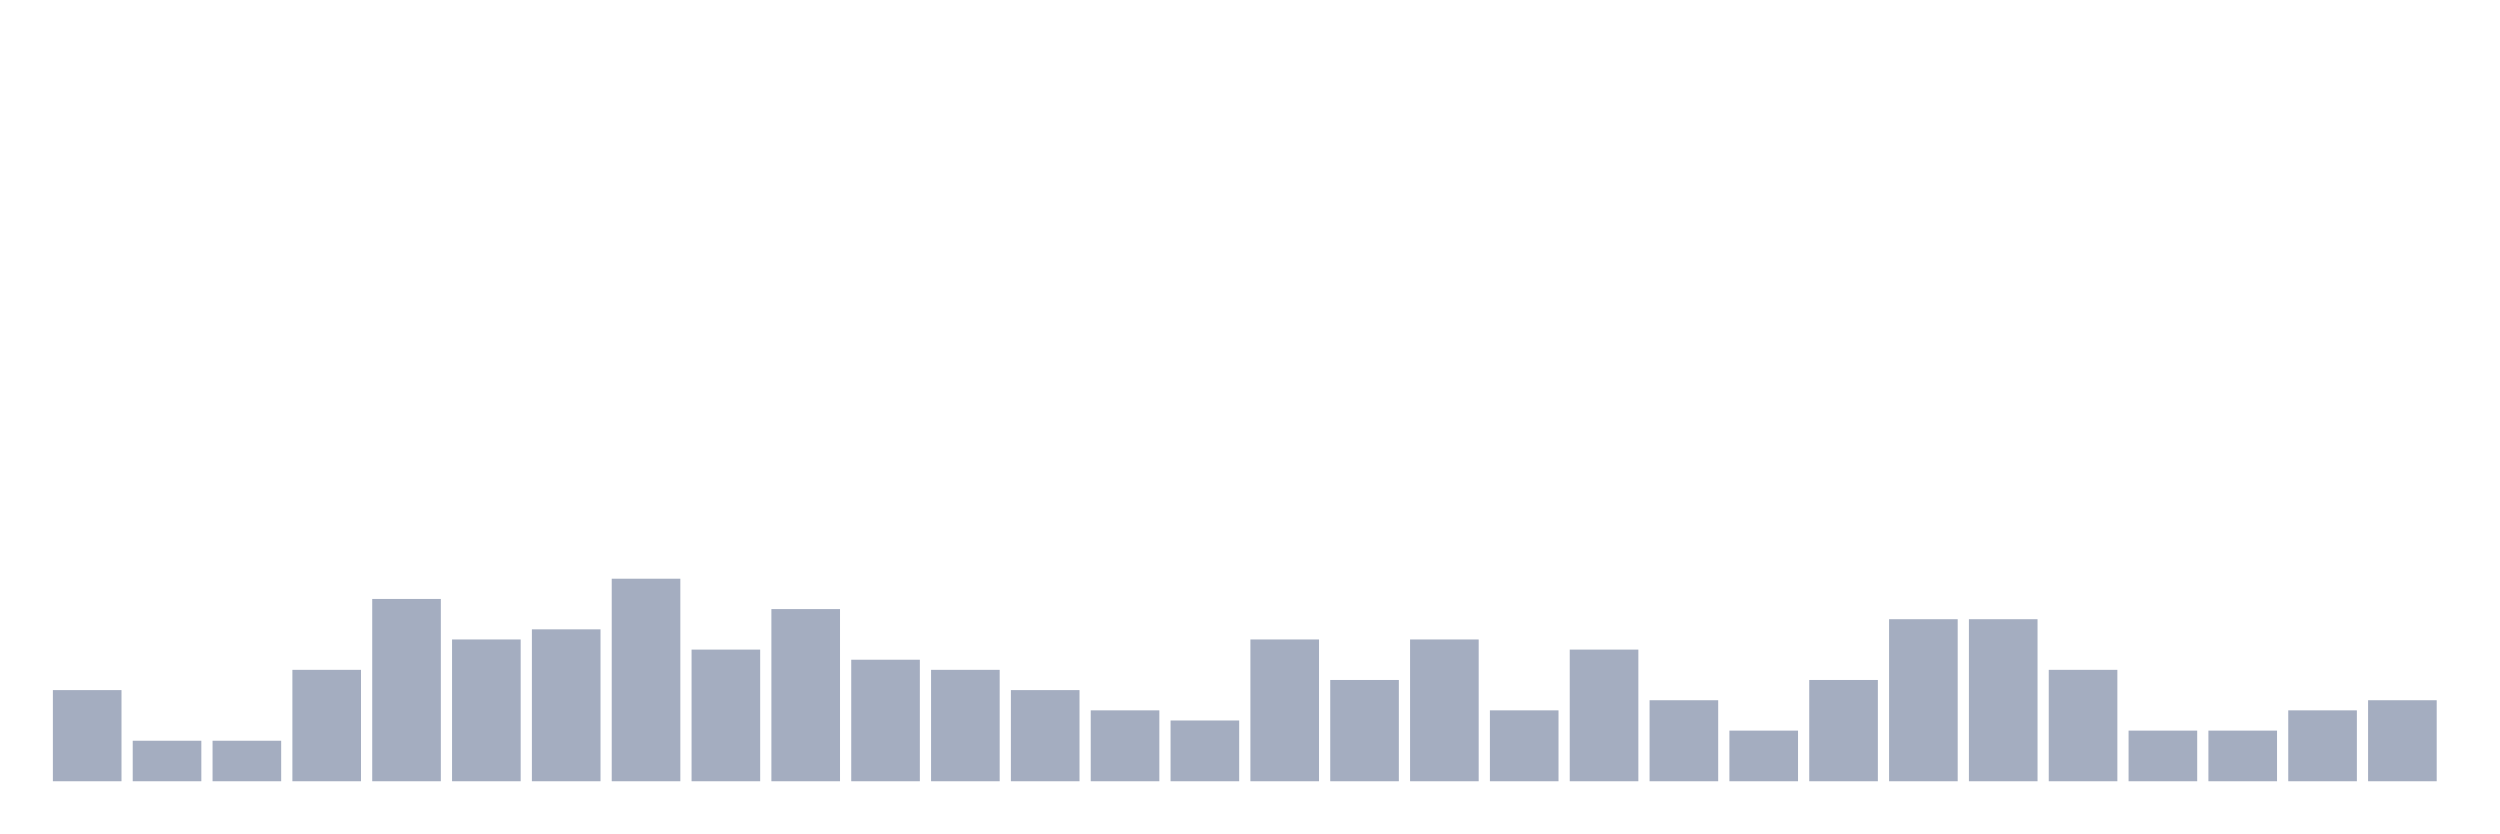
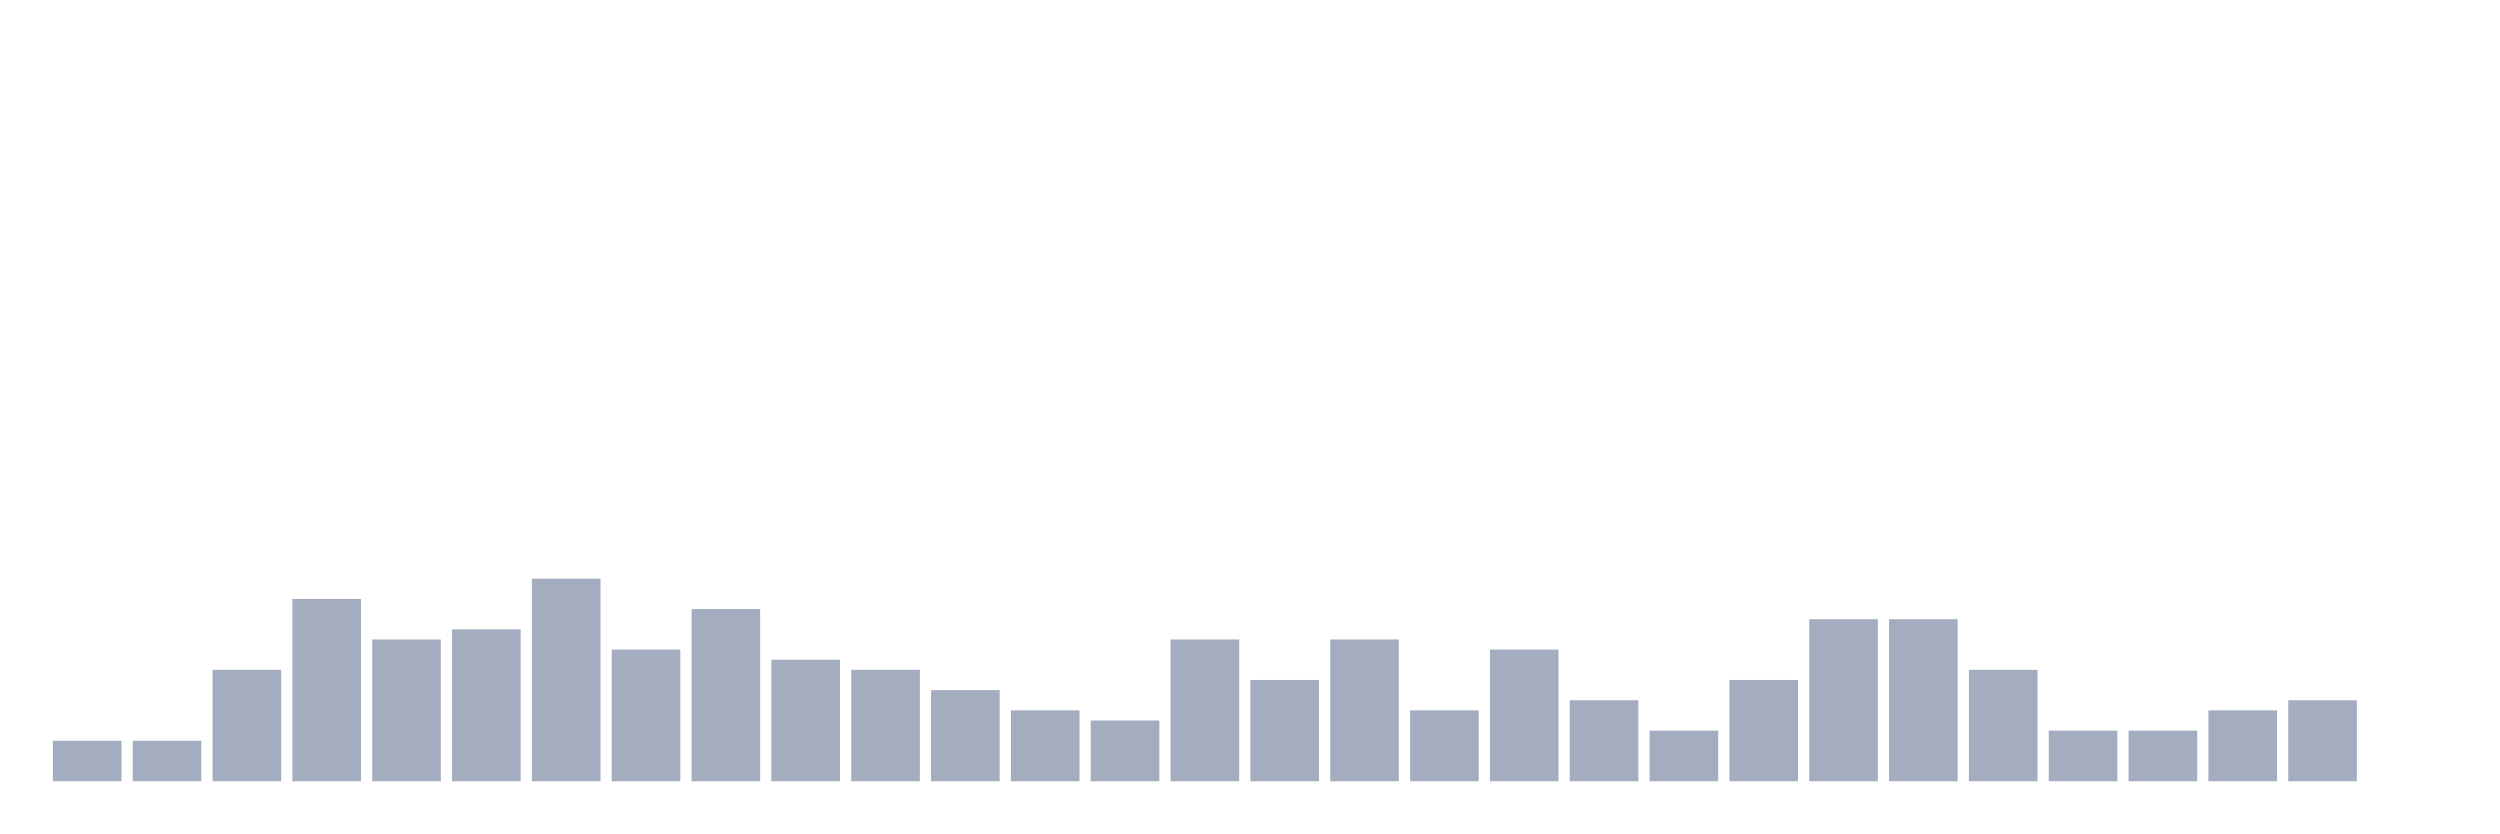
<svg xmlns="http://www.w3.org/2000/svg" viewBox="0 0 480 160">
  <g transform="translate(10,10)">
-     <rect class="bar" x="0.153" width="13.175" y="122.5" height="17.5" fill="rgb(164,173,192)" />
+     <rect class="bar" x="0.153" width="13.175" y="132.222" height="7.778" fill="rgb(164,173,192)" />
    <rect class="bar" x="15.482" width="13.175" y="132.222" height="7.778" fill="rgb(164,173,192)" />
-     <rect class="bar" x="30.81" width="13.175" y="132.222" height="7.778" fill="rgb(164,173,192)" />
-     <rect class="bar" x="46.138" width="13.175" y="118.611" height="21.389" fill="rgb(164,173,192)" />
-     <rect class="bar" x="61.466" width="13.175" y="105" height="35" fill="rgb(164,173,192)" />
-     <rect class="bar" x="76.794" width="13.175" y="112.778" height="27.222" fill="rgb(164,173,192)" />
-     <rect class="bar" x="92.123" width="13.175" y="110.833" height="29.167" fill="rgb(164,173,192)" />
-     <rect class="bar" x="107.451" width="13.175" y="101.111" height="38.889" fill="rgb(164,173,192)" />
-     <rect class="bar" x="122.779" width="13.175" y="114.722" height="25.278" fill="rgb(164,173,192)" />
-     <rect class="bar" x="138.107" width="13.175" y="106.944" height="33.056" fill="rgb(164,173,192)" />
-     <rect class="bar" x="153.436" width="13.175" y="116.667" height="23.333" fill="rgb(164,173,192)" />
-     <rect class="bar" x="168.764" width="13.175" y="118.611" height="21.389" fill="rgb(164,173,192)" />
-     <rect class="bar" x="184.092" width="13.175" y="122.5" height="17.5" fill="rgb(164,173,192)" />
-     <rect class="bar" x="199.42" width="13.175" y="126.389" height="13.611" fill="rgb(164,173,192)" />
-     <rect class="bar" x="214.748" width="13.175" y="128.333" height="11.667" fill="rgb(164,173,192)" />
-     <rect class="bar" x="230.077" width="13.175" y="112.778" height="27.222" fill="rgb(164,173,192)" />
-     <rect class="bar" x="245.405" width="13.175" y="120.556" height="19.444" fill="rgb(164,173,192)" />
-     <rect class="bar" x="260.733" width="13.175" y="112.778" height="27.222" fill="rgb(164,173,192)" />
-     <rect class="bar" x="276.061" width="13.175" y="126.389" height="13.611" fill="rgb(164,173,192)" />
-     <rect class="bar" x="291.39" width="13.175" y="114.722" height="25.278" fill="rgb(164,173,192)" />
-     <rect class="bar" x="306.718" width="13.175" y="124.444" height="15.556" fill="rgb(164,173,192)" />
-     <rect class="bar" x="322.046" width="13.175" y="130.278" height="9.722" fill="rgb(164,173,192)" />
-     <rect class="bar" x="337.374" width="13.175" y="120.556" height="19.444" fill="rgb(164,173,192)" />
+     <rect class="bar" x="30.81" width="13.175" y="118.611" height="21.389" fill="rgb(164,173,192)" />
+     <rect class="bar" x="46.138" width="13.175" y="105" height="35" fill="rgb(164,173,192)" />
+     <rect class="bar" x="61.466" width="13.175" y="112.778" height="27.222" fill="rgb(164,173,192)" />
+     <rect class="bar" x="76.794" width="13.175" y="110.833" height="29.167" fill="rgb(164,173,192)" />
+     <rect class="bar" x="92.123" width="13.175" y="101.111" height="38.889" fill="rgb(164,173,192)" />
+     <rect class="bar" x="107.451" width="13.175" y="114.722" height="25.278" fill="rgb(164,173,192)" />
+     <rect class="bar" x="122.779" width="13.175" y="106.944" height="33.056" fill="rgb(164,173,192)" />
+     <rect class="bar" x="138.107" width="13.175" y="116.667" height="23.333" fill="rgb(164,173,192)" />
+     <rect class="bar" x="153.436" width="13.175" y="118.611" height="21.389" fill="rgb(164,173,192)" />
+     <rect class="bar" x="168.764" width="13.175" y="122.5" height="17.5" fill="rgb(164,173,192)" />
+     <rect class="bar" x="184.092" width="13.175" y="126.389" height="13.611" fill="rgb(164,173,192)" />
+     <rect class="bar" x="199.42" width="13.175" y="128.333" height="11.667" fill="rgb(164,173,192)" />
+     <rect class="bar" x="214.748" width="13.175" y="112.778" height="27.222" fill="rgb(164,173,192)" />
+     <rect class="bar" x="230.077" width="13.175" y="120.556" height="19.444" fill="rgb(164,173,192)" />
+     <rect class="bar" x="245.405" width="13.175" y="112.778" height="27.222" fill="rgb(164,173,192)" />
+     <rect class="bar" x="260.733" width="13.175" y="126.389" height="13.611" fill="rgb(164,173,192)" />
+     <rect class="bar" x="276.061" width="13.175" y="114.722" height="25.278" fill="rgb(164,173,192)" />
+     <rect class="bar" x="291.39" width="13.175" y="124.444" height="15.556" fill="rgb(164,173,192)" />
+     <rect class="bar" x="306.718" width="13.175" y="130.278" height="9.722" fill="rgb(164,173,192)" />
+     <rect class="bar" x="322.046" width="13.175" y="120.556" height="19.444" fill="rgb(164,173,192)" />
+     <rect class="bar" x="337.374" width="13.175" y="108.889" height="31.111" fill="rgb(164,173,192)" />
    <rect class="bar" x="352.702" width="13.175" y="108.889" height="31.111" fill="rgb(164,173,192)" />
-     <rect class="bar" x="368.031" width="13.175" y="108.889" height="31.111" fill="rgb(164,173,192)" />
-     <rect class="bar" x="383.359" width="13.175" y="118.611" height="21.389" fill="rgb(164,173,192)" />
+     <rect class="bar" x="368.031" width="13.175" y="118.611" height="21.389" fill="rgb(164,173,192)" />
+     <rect class="bar" x="383.359" width="13.175" y="130.278" height="9.722" fill="rgb(164,173,192)" />
    <rect class="bar" x="398.687" width="13.175" y="130.278" height="9.722" fill="rgb(164,173,192)" />
-     <rect class="bar" x="414.015" width="13.175" y="130.278" height="9.722" fill="rgb(164,173,192)" />
-     <rect class="bar" x="429.344" width="13.175" y="126.389" height="13.611" fill="rgb(164,173,192)" />
-     <rect class="bar" x="444.672" width="13.175" y="124.444" height="15.556" fill="rgb(164,173,192)" />
+     <rect class="bar" x="414.015" width="13.175" y="126.389" height="13.611" fill="rgb(164,173,192)" />
+     <rect class="bar" x="429.344" width="13.175" y="124.444" height="15.556" fill="rgb(164,173,192)" />
+     <rect class="bar" x="444.672" width="13.175" y="140" height="0" fill="rgb(164,173,192)" />
  </g>
</svg>
